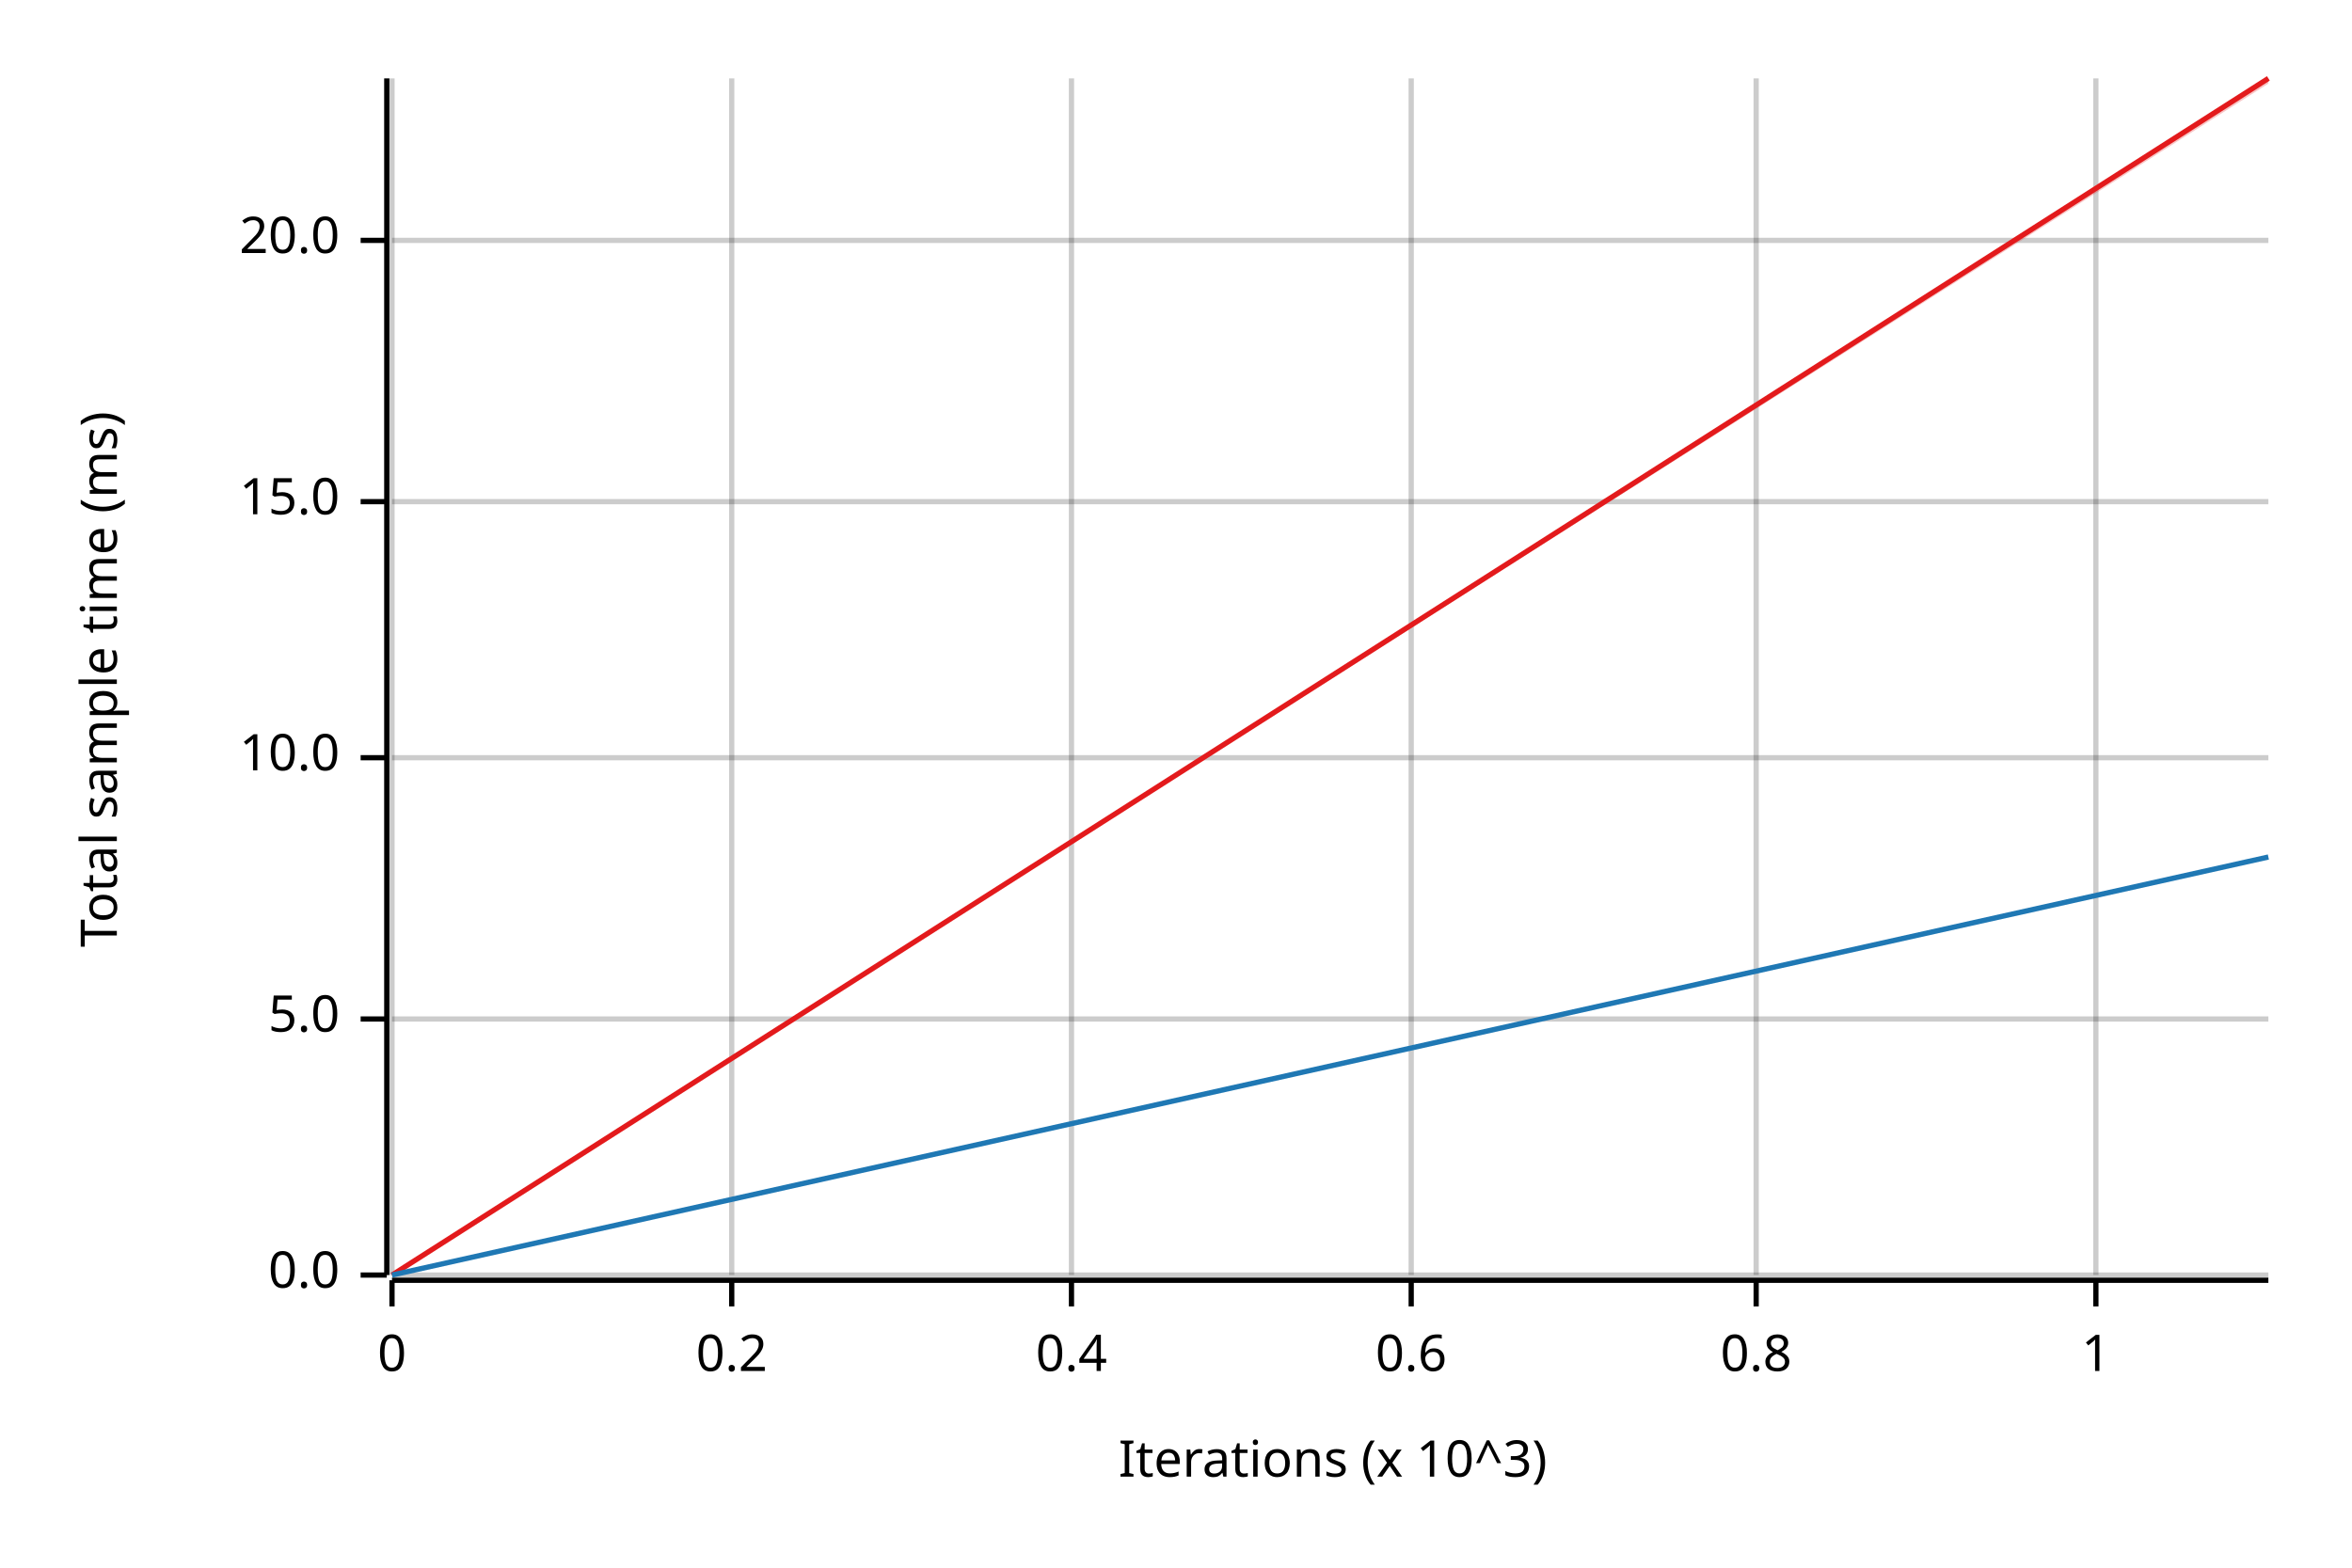
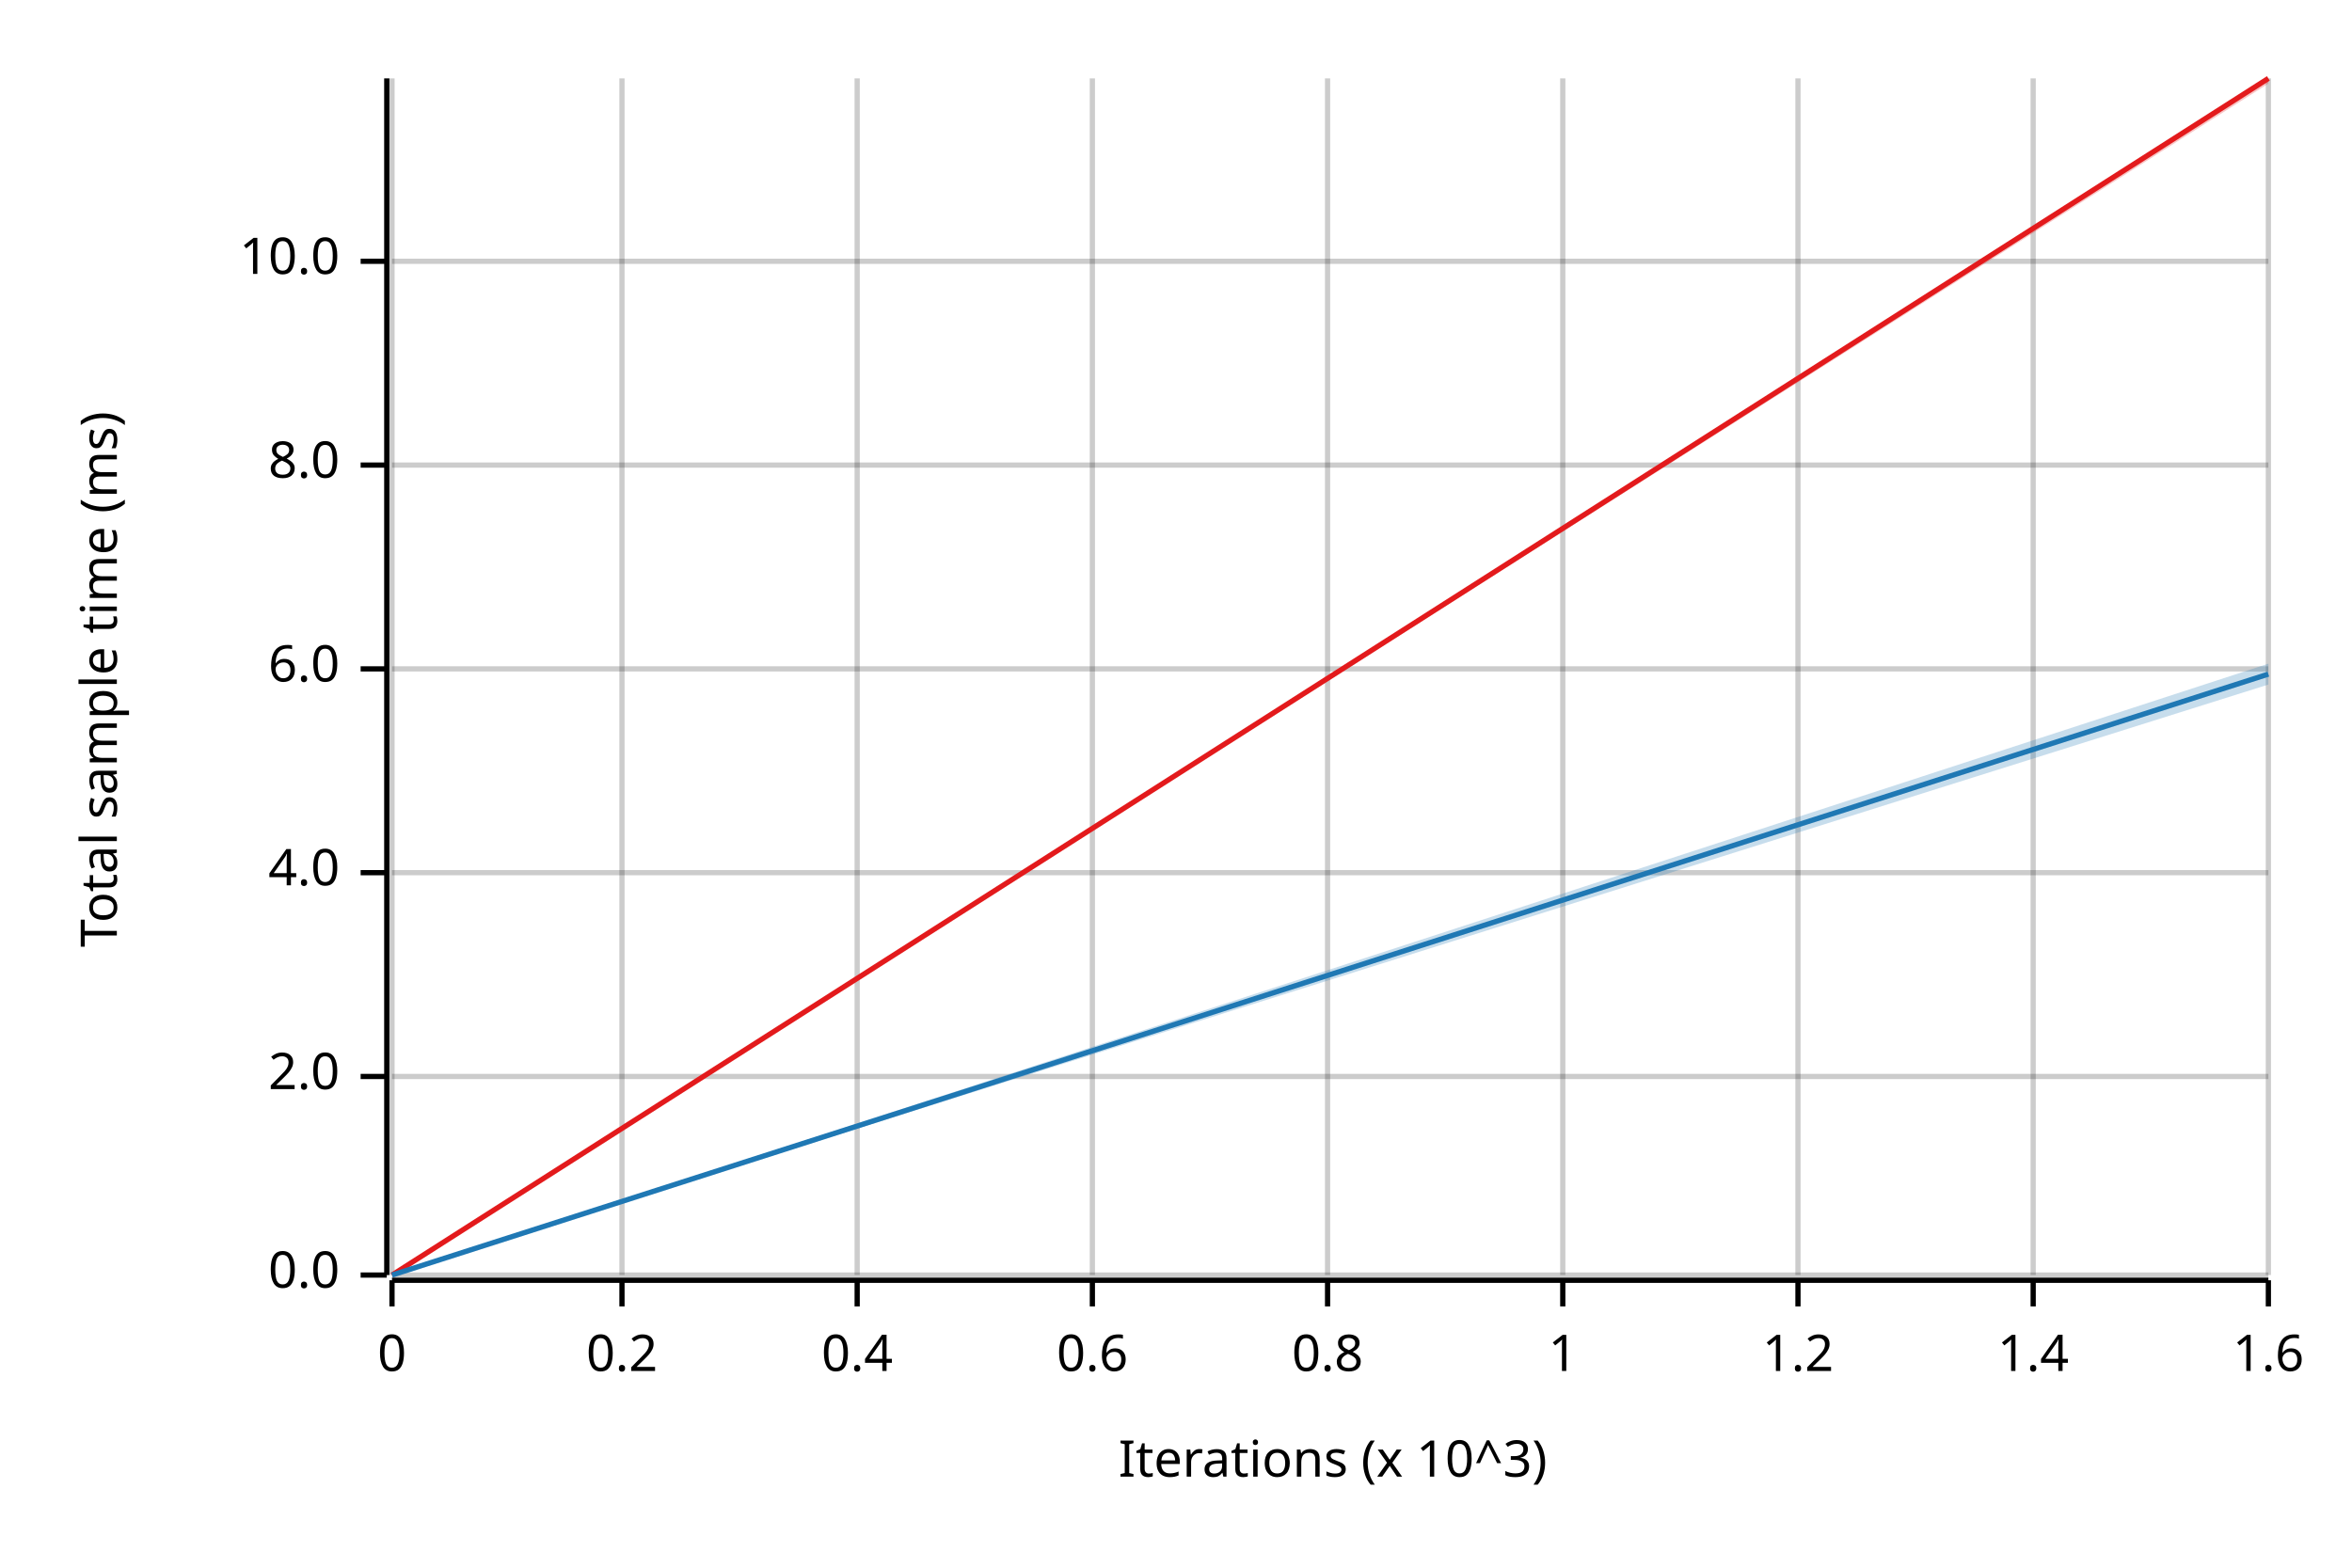
<svg xmlns="http://www.w3.org/2000/svg" width="450" height="300" viewBox="0 0 450 300">
  <text x="15" y="130" dy="0.76em" text-anchor="middle" font-family="sans-serif" font-size="9.677" opacity="1" fill="#000000" transform="rotate(270, 15, 130)">
Total sample time (ms)
</text>
  <text x="255" y="285" dy="-0.5ex" text-anchor="middle" font-family="sans-serif" font-size="9.677" opacity="1" fill="#000000">
Iterations (x 10^3)
</text>
  <line opacity="0.2" stroke="#000000" stroke-width="1" x1="75" y1="244" x2="75" y2="15" />
-   <line opacity="0.2" stroke="#000000" stroke-width="1" x1="140" y1="244" x2="140" y2="15" />
-   <line opacity="0.2" stroke="#000000" stroke-width="1" x1="205" y1="244" x2="205" y2="15" />
-   <line opacity="0.2" stroke="#000000" stroke-width="1" x1="270" y1="244" x2="270" y2="15" />
-   <line opacity="0.2" stroke="#000000" stroke-width="1" x1="336" y1="244" x2="336" y2="15" />
-   <line opacity="0.2" stroke="#000000" stroke-width="1" x1="401" y1="244" x2="401" y2="15" />
+   <line opacity="0.2" stroke="#000000" stroke-width="1" x1="119" y1="244" x2="119" y2="15" />
+   <line opacity="0.2" stroke="#000000" stroke-width="1" x1="164" y1="244" x2="164" y2="15" />
+   <line opacity="0.2" stroke="#000000" stroke-width="1" x1="209" y1="244" x2="209" y2="15" />
+   <line opacity="0.2" stroke="#000000" stroke-width="1" x1="254" y1="244" x2="254" y2="15" />
+   <line opacity="0.2" stroke="#000000" stroke-width="1" x1="299" y1="244" x2="299" y2="15" />
+   <line opacity="0.2" stroke="#000000" stroke-width="1" x1="344" y1="244" x2="344" y2="15" />
+   <line opacity="0.2" stroke="#000000" stroke-width="1" x1="389" y1="244" x2="389" y2="15" />
+   <line opacity="0.2" stroke="#000000" stroke-width="1" x1="434" y1="244" x2="434" y2="15" />
  <line opacity="0.2" stroke="#000000" stroke-width="1" x1="75" y1="244" x2="434" y2="244" />
-   <line opacity="0.2" stroke="#000000" stroke-width="1" x1="75" y1="195" x2="434" y2="195" />
-   <line opacity="0.2" stroke="#000000" stroke-width="1" x1="75" y1="145" x2="434" y2="145" />
-   <line opacity="0.2" stroke="#000000" stroke-width="1" x1="75" y1="96" x2="434" y2="96" />
-   <line opacity="0.2" stroke="#000000" stroke-width="1" x1="75" y1="46" x2="434" y2="46" />
+   <line opacity="0.2" stroke="#000000" stroke-width="1" x1="75" y1="206" x2="434" y2="206" />
+   <line opacity="0.2" stroke="#000000" stroke-width="1" x1="75" y1="167" x2="434" y2="167" />
+   <line opacity="0.2" stroke="#000000" stroke-width="1" x1="75" y1="128" x2="434" y2="128" />
+   <line opacity="0.2" stroke="#000000" stroke-width="1" x1="75" y1="89" x2="434" y2="89" />
+   <line opacity="0.2" stroke="#000000" stroke-width="1" x1="75" y1="50" x2="434" y2="50" />
  <polyline fill="none" opacity="1" stroke="#000000" stroke-width="1" points="74,15 74,244 " />
  <text x="65" y="244" dy="0.5ex" text-anchor="end" font-family="sans-serif" font-size="9.677" opacity="1" fill="#000000">
0.0
</text>
  <polyline fill="none" opacity="1" stroke="#000000" stroke-width="1" points="69,244 74,244 " />
-   <text x="65" y="195" dy="0.5ex" text-anchor="end" font-family="sans-serif" font-size="9.677" opacity="1" fill="#000000">
- 5.0
+   <text x="65" y="206" dy="0.5ex" text-anchor="end" font-family="sans-serif" font-size="9.677" opacity="1" fill="#000000">
+ 2.0
</text>
-   <polyline fill="none" opacity="1" stroke="#000000" stroke-width="1" points="69,195 74,195 " />
-   <text x="65" y="145" dy="0.5ex" text-anchor="end" font-family="sans-serif" font-size="9.677" opacity="1" fill="#000000">
+   <polyline fill="none" opacity="1" stroke="#000000" stroke-width="1" points="69,206 74,206 " />
+   <text x="65" y="167" dy="0.5ex" text-anchor="end" font-family="sans-serif" font-size="9.677" opacity="1" fill="#000000">
+ 4.0
+ </text>
+   <polyline fill="none" opacity="1" stroke="#000000" stroke-width="1" points="69,167 74,167 " />
+   <text x="65" y="128" dy="0.5ex" text-anchor="end" font-family="sans-serif" font-size="9.677" opacity="1" fill="#000000">
+ 6.0
+ </text>
+   <polyline fill="none" opacity="1" stroke="#000000" stroke-width="1" points="69,128 74,128 " />
+   <text x="65" y="89" dy="0.5ex" text-anchor="end" font-family="sans-serif" font-size="9.677" opacity="1" fill="#000000">
+ 8.0
+ </text>
+   <polyline fill="none" opacity="1" stroke="#000000" stroke-width="1" points="69,89 74,89 " />
+   <text x="65" y="50" dy="0.5ex" text-anchor="end" font-family="sans-serif" font-size="9.677" opacity="1" fill="#000000">
10.0
</text>
-   <polyline fill="none" opacity="1" stroke="#000000" stroke-width="1" points="69,145 74,145 " />
-   <text x="65" y="96" dy="0.5ex" text-anchor="end" font-family="sans-serif" font-size="9.677" opacity="1" fill="#000000">
- 15.0
- </text>
-   <polyline fill="none" opacity="1" stroke="#000000" stroke-width="1" points="69,96 74,96 " />
-   <text x="65" y="46" dy="0.5ex" text-anchor="end" font-family="sans-serif" font-size="9.677" opacity="1" fill="#000000">
- 20.0
- </text>
-   <polyline fill="none" opacity="1" stroke="#000000" stroke-width="1" points="69,46 74,46 " />
+   <polyline fill="none" opacity="1" stroke="#000000" stroke-width="1" points="69,50 74,50 " />
  <polyline fill="none" opacity="1" stroke="#000000" stroke-width="1" points="75,245 434,245 " />
  <text x="75" y="255" dy="0.76em" text-anchor="middle" font-family="sans-serif" font-size="9.677" opacity="1" fill="#000000">
0
</text>
  <polyline fill="none" opacity="1" stroke="#000000" stroke-width="1" points="75,245 75,250 " />
-   <text x="140" y="255" dy="0.76em" text-anchor="middle" font-family="sans-serif" font-size="9.677" opacity="1" fill="#000000">
+   <text x="119" y="255" dy="0.76em" text-anchor="middle" font-family="sans-serif" font-size="9.677" opacity="1" fill="#000000">
0.2
</text>
-   <polyline fill="none" opacity="1" stroke="#000000" stroke-width="1" points="140,245 140,250 " />
-   <text x="205" y="255" dy="0.76em" text-anchor="middle" font-family="sans-serif" font-size="9.677" opacity="1" fill="#000000">
+   <polyline fill="none" opacity="1" stroke="#000000" stroke-width="1" points="119,245 119,250 " />
+   <text x="164" y="255" dy="0.76em" text-anchor="middle" font-family="sans-serif" font-size="9.677" opacity="1" fill="#000000">
0.4
</text>
-   <polyline fill="none" opacity="1" stroke="#000000" stroke-width="1" points="205,245 205,250 " />
-   <text x="270" y="255" dy="0.76em" text-anchor="middle" font-family="sans-serif" font-size="9.677" opacity="1" fill="#000000">
+   <polyline fill="none" opacity="1" stroke="#000000" stroke-width="1" points="164,245 164,250 " />
+   <text x="209" y="255" dy="0.76em" text-anchor="middle" font-family="sans-serif" font-size="9.677" opacity="1" fill="#000000">
0.6
</text>
-   <polyline fill="none" opacity="1" stroke="#000000" stroke-width="1" points="270,245 270,250 " />
-   <text x="336" y="255" dy="0.76em" text-anchor="middle" font-family="sans-serif" font-size="9.677" opacity="1" fill="#000000">
+   <polyline fill="none" opacity="1" stroke="#000000" stroke-width="1" points="209,245 209,250 " />
+   <text x="254" y="255" dy="0.76em" text-anchor="middle" font-family="sans-serif" font-size="9.677" opacity="1" fill="#000000">
0.8
</text>
-   <polyline fill="none" opacity="1" stroke="#000000" stroke-width="1" points="336,245 336,250 " />
-   <text x="401" y="255" dy="0.76em" text-anchor="middle" font-family="sans-serif" font-size="9.677" opacity="1" fill="#000000">
+   <polyline fill="none" opacity="1" stroke="#000000" stroke-width="1" points="254,245 254,250 " />
+   <text x="299" y="255" dy="0.76em" text-anchor="middle" font-family="sans-serif" font-size="9.677" opacity="1" fill="#000000">
1
</text>
-   <polyline fill="none" opacity="1" stroke="#000000" stroke-width="1" points="401,245 401,250 " />
+   <polyline fill="none" opacity="1" stroke="#000000" stroke-width="1" points="299,245 299,250 " />
+   <text x="344" y="255" dy="0.76em" text-anchor="middle" font-family="sans-serif" font-size="9.677" opacity="1" fill="#000000">
+ 1.2
+ </text>
+   <polyline fill="none" opacity="1" stroke="#000000" stroke-width="1" points="344,245 344,250 " />
+   <text x="389" y="255" dy="0.76em" text-anchor="middle" font-family="sans-serif" font-size="9.677" opacity="1" fill="#000000">
+ 1.4
+ </text>
+   <polyline fill="none" opacity="1" stroke="#000000" stroke-width="1" points="389,245 389,250 " />
+   <text x="434" y="255" dy="0.76em" text-anchor="middle" font-family="sans-serif" font-size="9.677" opacity="1" fill="#000000">
+ 1.6
+ </text>
+   <polyline fill="none" opacity="1" stroke="#000000" stroke-width="1" points="434,245 434,250 " />
  <polyline fill="none" opacity="1" stroke="#E31A1C" stroke-width="1" points="75,244 434,15 " />
  <polygon opacity="0.25" fill="#E31A1C" points="75,244 434,16 434,15 " />
-   <polyline fill="none" opacity="1" stroke="#1F78B4" stroke-width="1" points="75,244 434,164 " />
-   <polygon opacity="0.25" fill="#1F78B4" points="75,244 434,164 434,164 " />
+   <polyline fill="none" opacity="1" stroke="#1F78B4" stroke-width="1" points="75,244 434,129 " />
+   <polygon opacity="0.25" fill="#1F78B4" points="75,244 434,131 434,127 " />
</svg>
